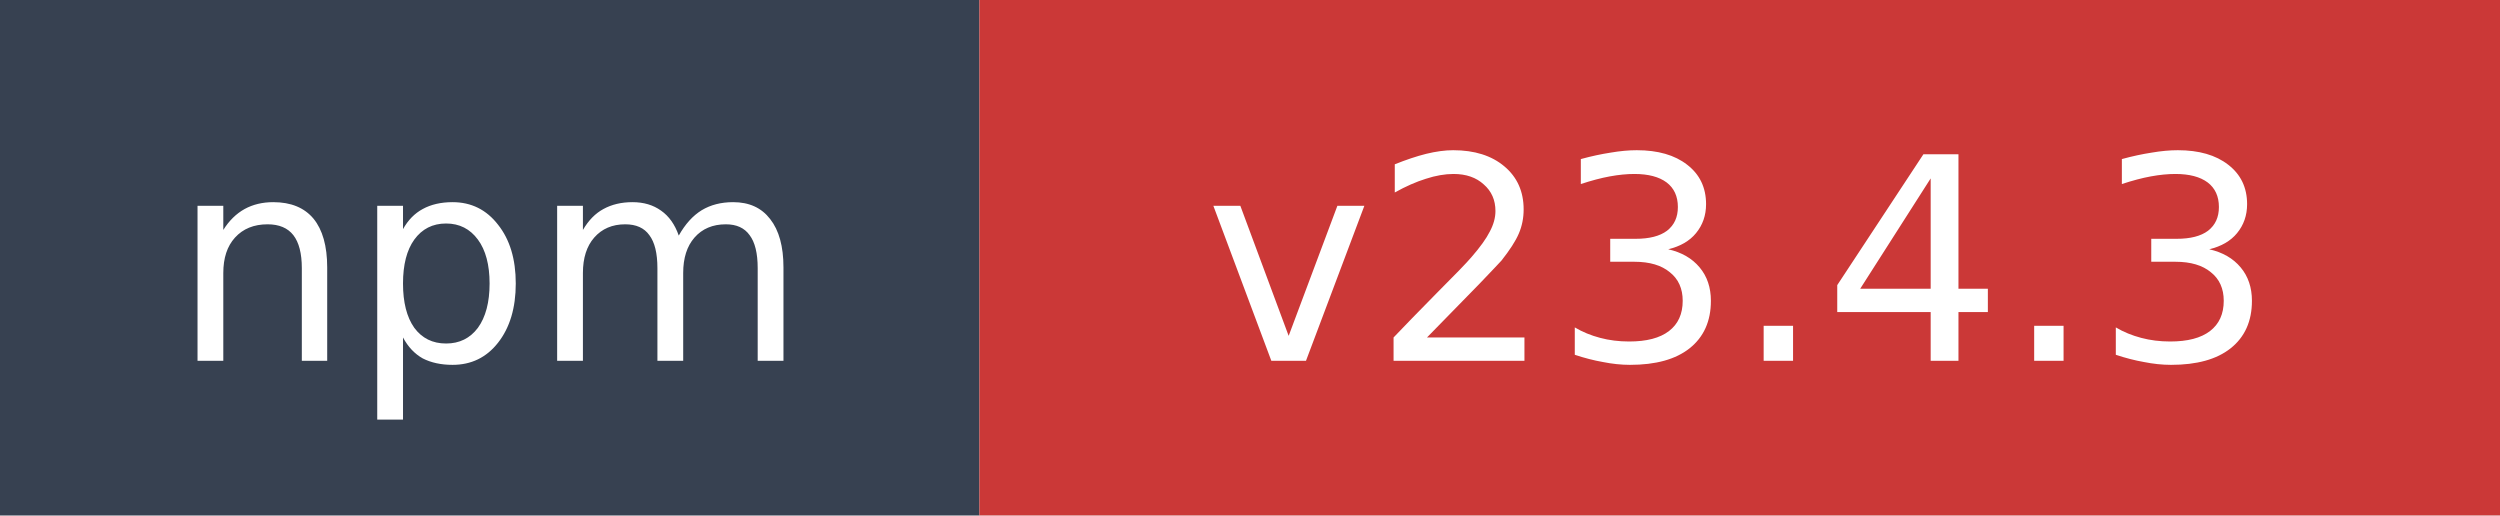
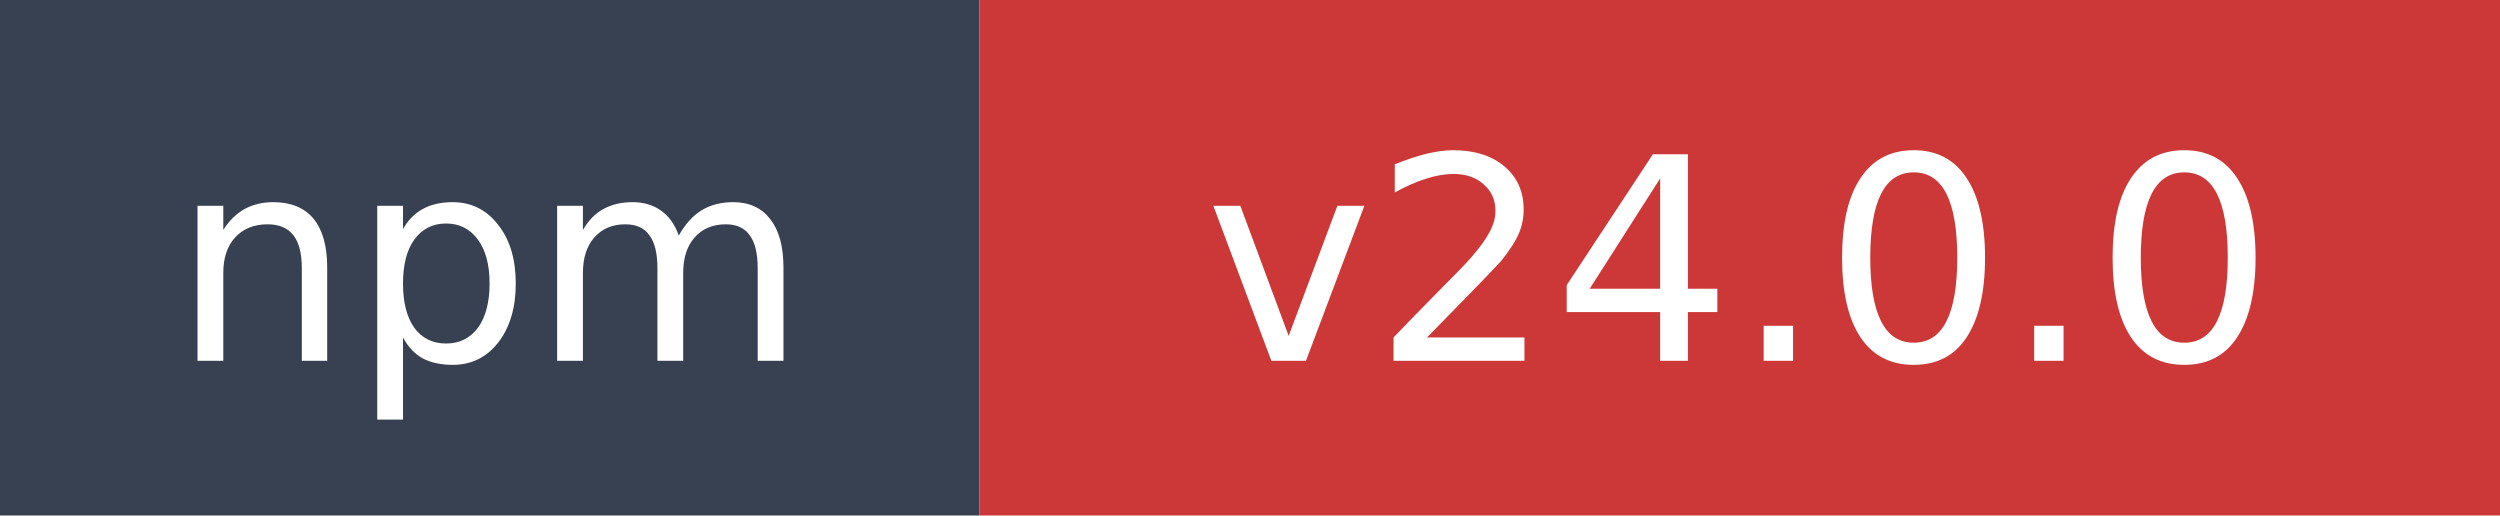
- <svg xmlns="http://www.w3.org/2000/svg" width="97" height="20" role="img" aria-label="npm: v23.4.3">
+ <svg xmlns="http://www.w3.org/2000/svg" width="97" height="20" role="img" aria-label="npm: v24.0.0">
  <rect width="38" height="20" fill="#374151" />
  <rect x="38" width="59" height="20" fill="#cb3837" />
  <text x="19" y="14" fill="#ffffff" font-family="Verdana,Geneva,DejaVu Sans,sans-serif" font-size="11" text-anchor="middle">npm</text>
-   <text x="67.5" y="14" fill="#ffffff" font-family="Verdana,Geneva,DejaVu Sans,sans-serif" font-size="11" text-anchor="middle">v23.4.3</text>
+   <text x="67.5" y="14" fill="#ffffff" font-family="Verdana,Geneva,DejaVu Sans,sans-serif" font-size="11" text-anchor="middle">v24.0.0</text>
</svg>
